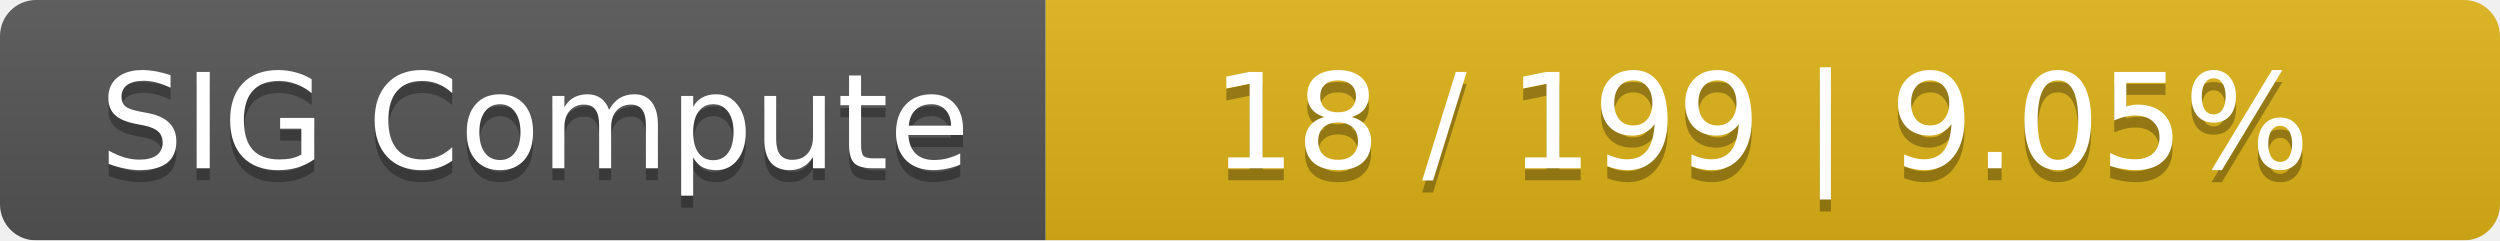
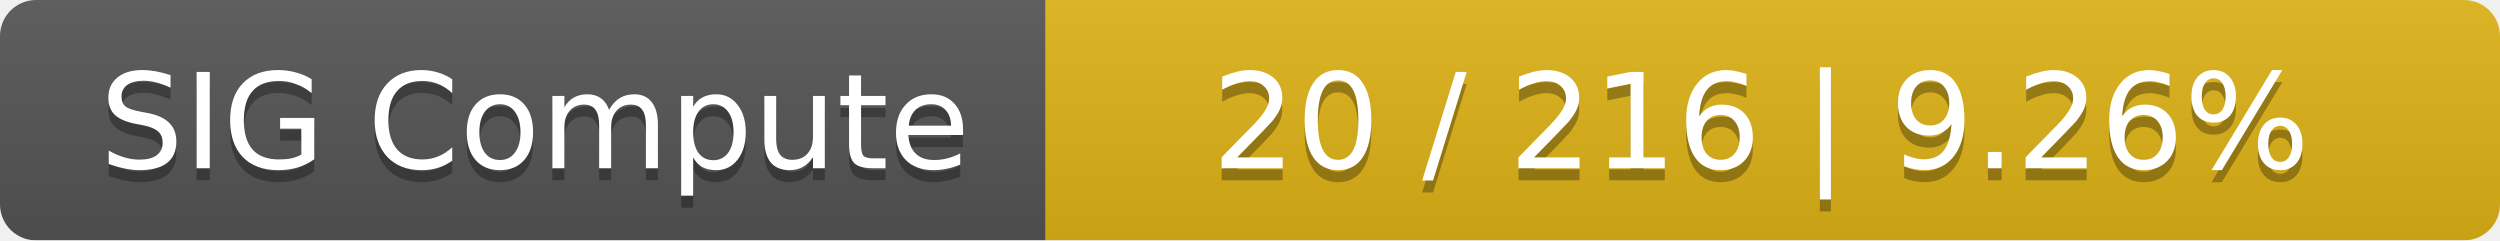
<svg xmlns="http://www.w3.org/2000/svg" width="208" height="20">
  <linearGradient id="smooth" x2="0" y2="100%">
    <stop offset="0" stop-color="#bbb" stop-opacity=".1" />
    <stop offset="1" stop-opacity=".1" />
  </linearGradient>
  <mask id="round">
    <rect width="208" height="20" rx="3" fill="#fff" />
  </mask>
  <g mask="url(#round)">
    <rect width="87" height="20" fill="#555" />
    <rect x="87" width="121" height="20" fill="#dfb317" />
    <rect width="208" height="20" fill="url(#smooth)" />
  </g>
  <g fill="#fff" text-anchor="middle" font-family="DejaVu Sans,Verdana,Geneva,sans-serif" font-size="11">
    <text x="44.5" y="15" fill="#010101" fill-opacity=".3">SIG Compute</text>
    <text x="44.5" y="14">SIG Compute</text>
-     <text x="146.5" y="15" fill="#010101" fill-opacity=".3">18 / 199    |    9.05%</text>
-     <text x="146.5" y="14">18 / 199    |    9.05%</text>
+     <text x="146.5" y="15" fill="#010101" fill-opacity=".3">20 / 216    |    9.26%</text>
+     <text x="146.5" y="14">20 / 216    |    9.26%</text>
  </g>
</svg>
